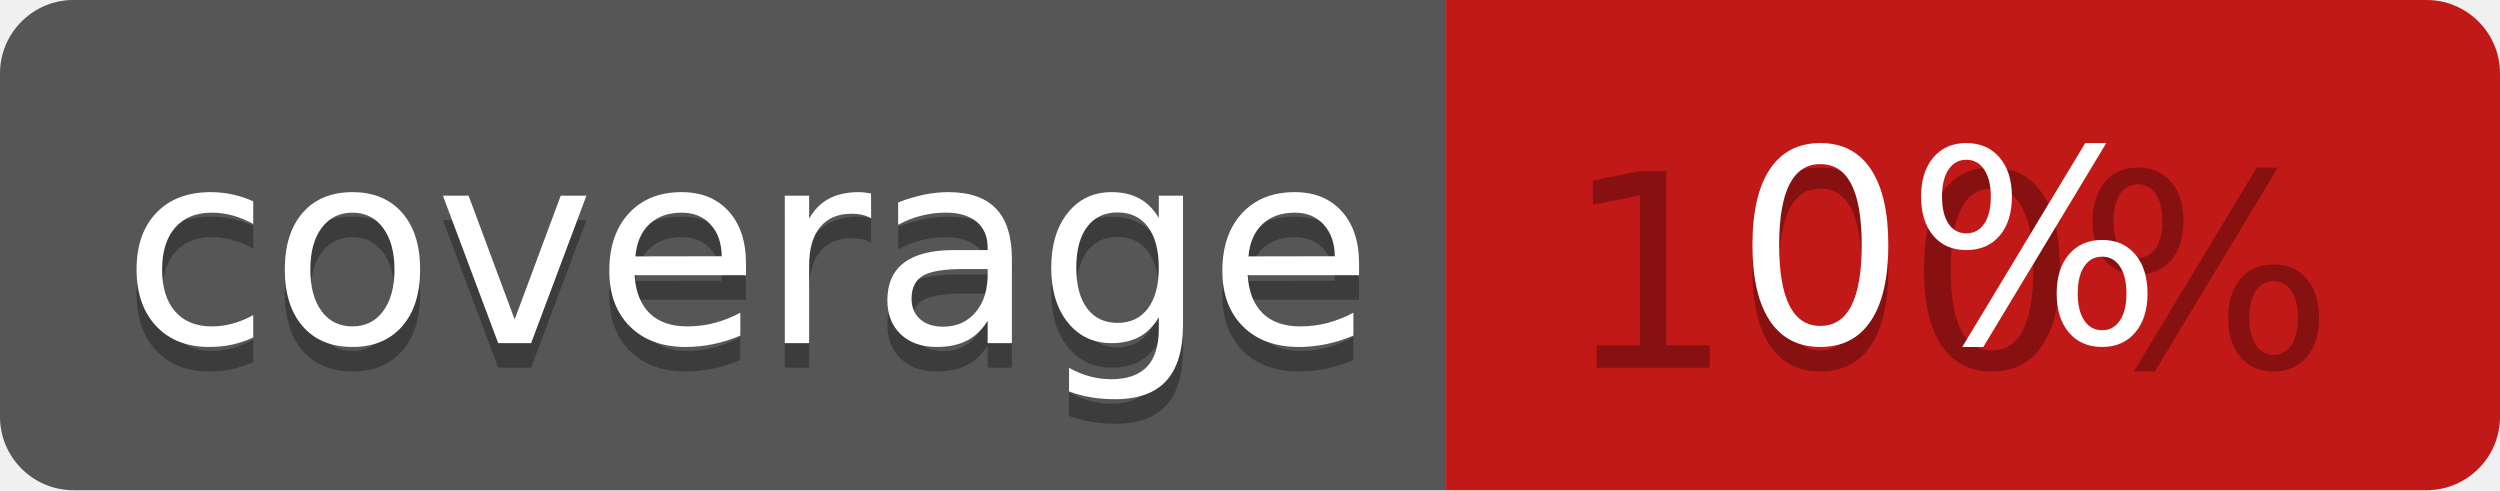
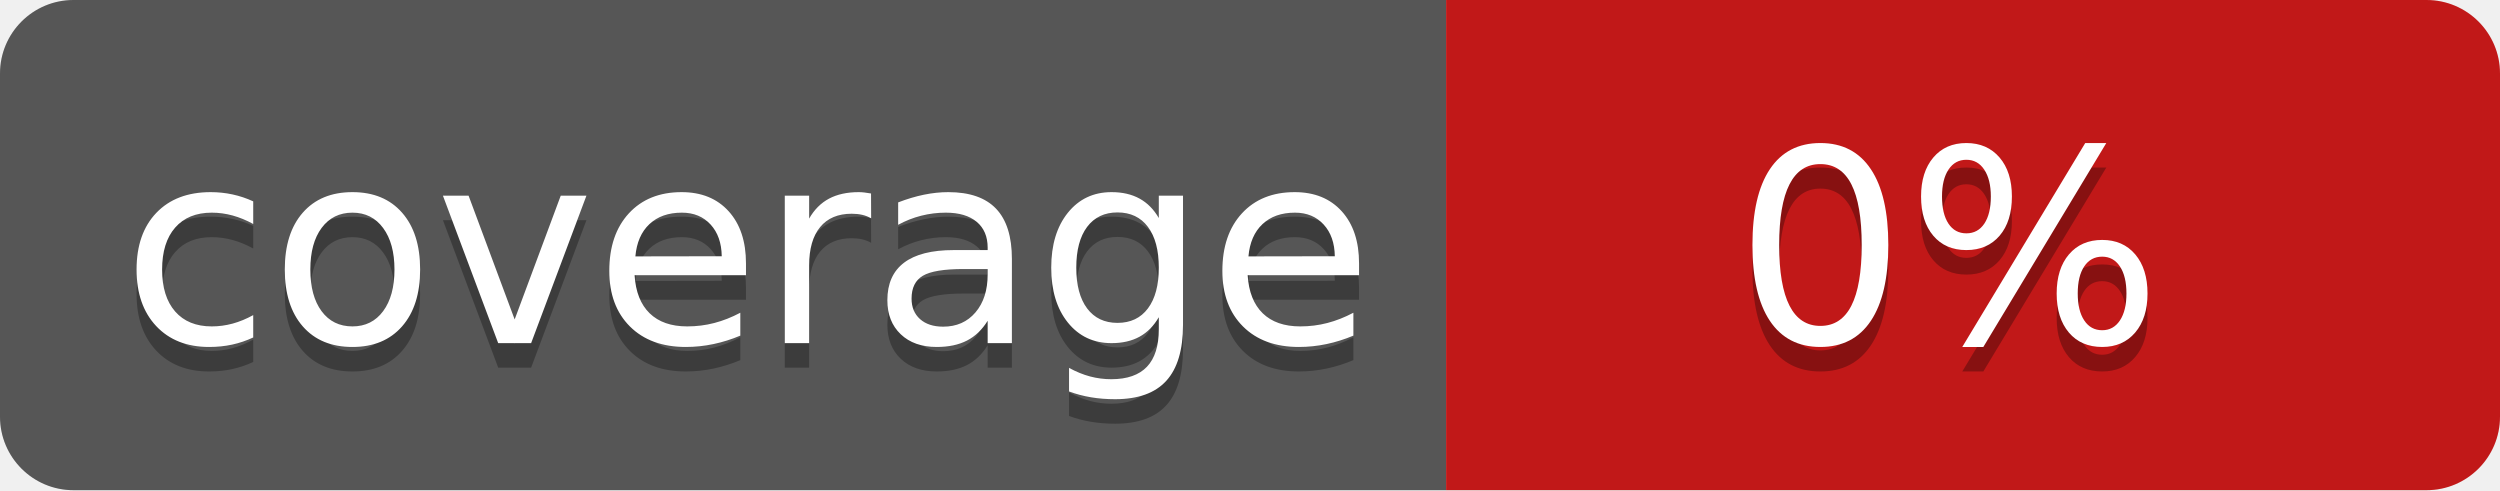
<svg xmlns="http://www.w3.org/2000/svg" width="102" height="20">
  <linearGradient id="b" x2="0" y2="0%">
    <stop offset="0" stop-color="#bbb" stop-opacity=".1" />
    <stop offset="1" stop-opacity=".1" />
  </linearGradient>
  <clipPath id="a">
    <rect width="102" height="20" rx="3" fill="#fff" />
  </clipPath>
  <g clip-path="url(#a)">
    <path fill="#555" d="M0 0h59v20H0z" />
    <path fill="#cc1111" d="M59 0h43v20H59z" />
    <path fill="url(#b)" d="M0 0h102v20H0z" />
  </g>
  <g fill="#fff" text-anchor="middle" font-family="DejaVu Sans,Verdana,Geneva,sans-serif" font-size="110">
    <text x="305" y="150" fill="#010101" fill-opacity=".3" transform="scale(.1)" textLength="490">coverage</text>
    <text x="305" y="140" transform="scale(.1)" textLength="490">coverage</text>
-     <text x="795" y="150" fill="#010101" fill-opacity=".3" transform="scale(.1)" textLength="330">100%</text>
+     <text x="795" y="150" fill="#010101" fill-opacity=".3" transform="scale(.1)" textLength="330">0%</text>
    <text x="795" y="140" transform="scale(.1)" textLength="330">0%</text>
  </g>
</svg>
